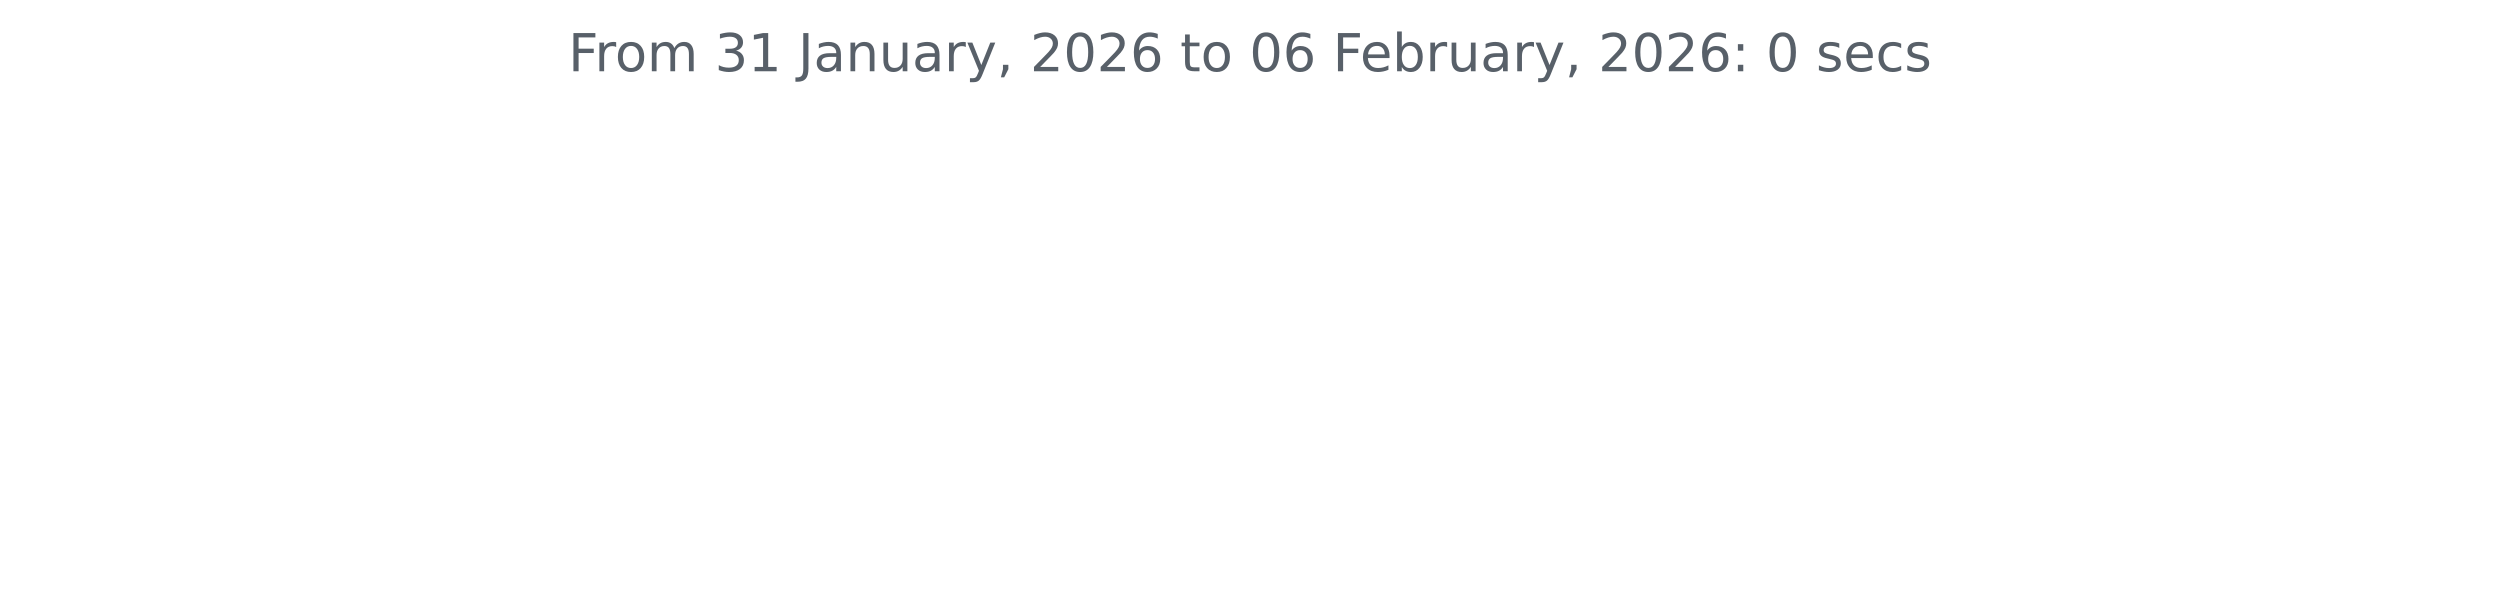
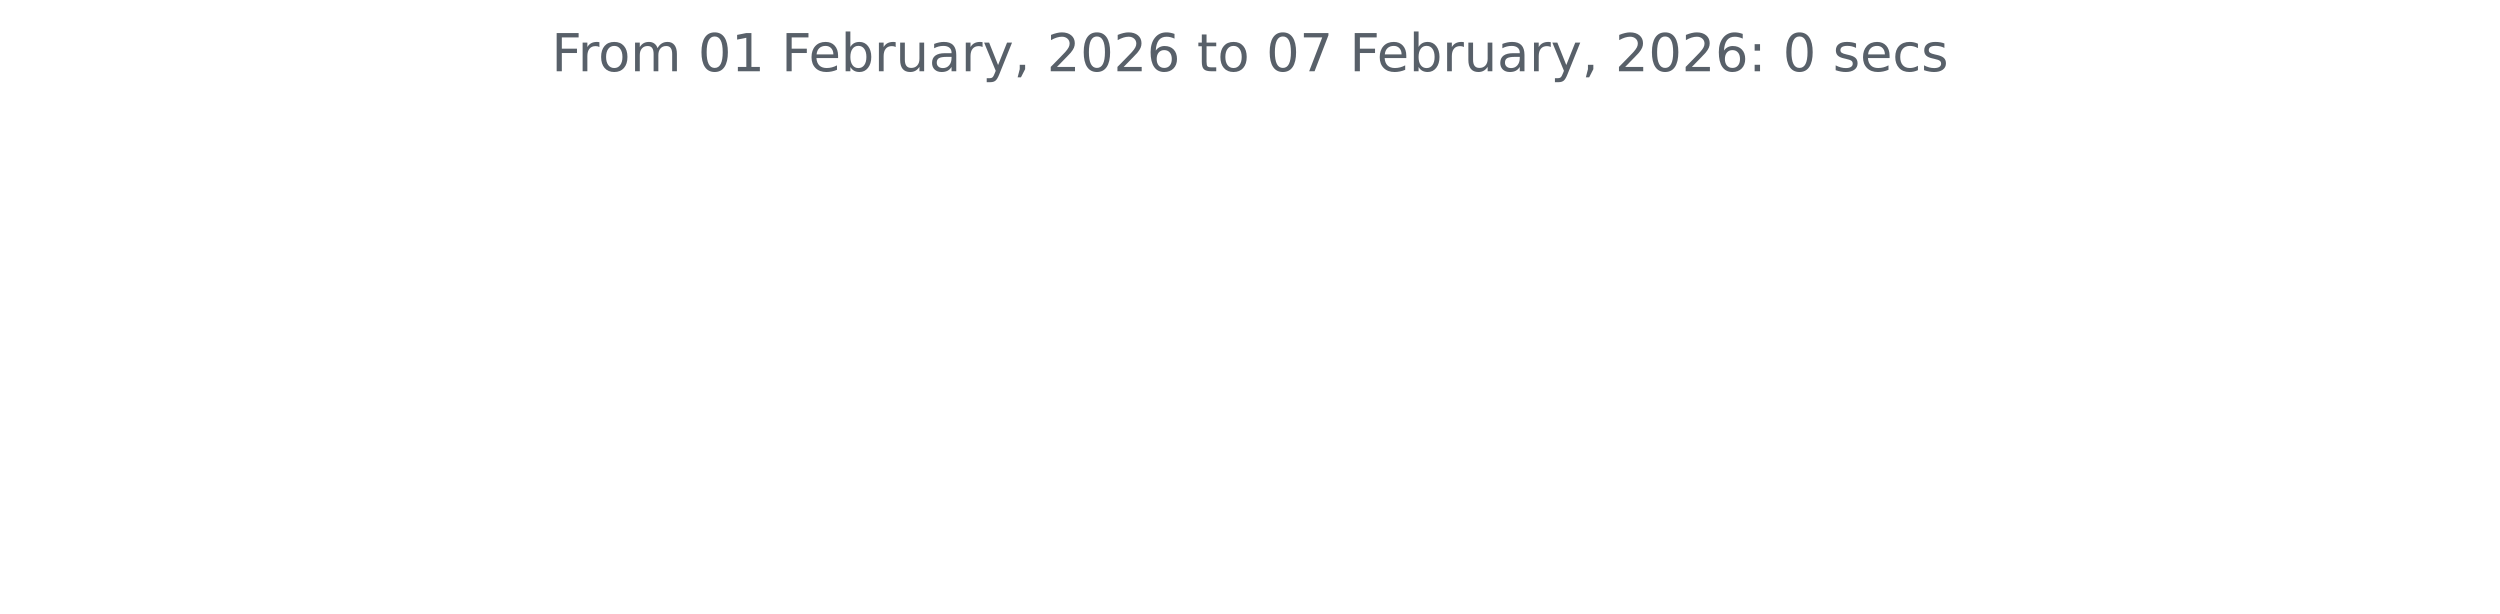
<svg xmlns="http://www.w3.org/2000/svg" xmlns:xlink="http://www.w3.org/1999/xlink" width="572.4pt" height="140.398pt" viewBox="0 0 572.4 140.398" version="1.1">
  <defs>
    <style type="text/css">*{stroke-linejoin: round; stroke-linecap: butt}</style>
  </defs>
  <g id="figure_1">
    <g id="patch_1">
      <path d="M 0 140.398  L 572.4 140.398  L 572.4 0  L 0 0  L 0 140.398  z " style="fill: none" />
    </g>
    <g id="axes_1">
      <g id="matplotlib.axis_1" />
      <g id="matplotlib.axis_2" />
      <g id="text_1">
-         <g style="fill: #586069" transform="translate(130.1147 16.31812) scale(0.12 -0.12)">
+         <g style="fill: #586069" transform="translate(126.2756 16.31812) scale(0.12 -0.12)">
          <defs>
            <path id="DejaVuSans-46" d="M 628 4666  L 3309 4666  L 3309 4134  L 1259 4134  L 1259 2759  L 3109 2759  L 3109 2228  L 1259 2228  L 1259 0  L 628 0  L 628 4666  z " transform="scale(0.015625)" />
            <path id="DejaVuSans-72" d="M 2631 2963  Q 2534 3019 2420 3045  Q 2306 3072 2169 3072  Q 1681 3072 1420 2755  Q 1159 2438 1159 1844  L 1159 0  L 581 0  L 581 3500  L 1159 3500  L 1159 2956  Q 1341 3275 1631 3429  Q 1922 3584 2338 3584  Q 2397 3584 2469 3576  Q 2541 3569 2628 3553  L 2631 2963  z " transform="scale(0.015625)" />
            <path id="DejaVuSans-6f" d="M 1959 3097  Q 1497 3097 1228 2736  Q 959 2375 959 1747  Q 959 1119 1226 758  Q 1494 397 1959 397  Q 2419 397 2687 759  Q 2956 1122 2956 1747  Q 2956 2369 2687 2733  Q 2419 3097 1959 3097  z M 1959 3584  Q 2709 3584 3137 3096  Q 3566 2609 3566 1747  Q 3566 888 3137 398  Q 2709 -91 1959 -91  Q 1206 -91 779 398  Q 353 888 353 1747  Q 353 2609 779 3096  Q 1206 3584 1959 3584  z " transform="scale(0.015625)" />
            <path id="DejaVuSans-6d" d="M 3328 2828  Q 3544 3216 3844 3400  Q 4144 3584 4550 3584  Q 5097 3584 5394 3201  Q 5691 2819 5691 2113  L 5691 0  L 5113 0  L 5113 2094  Q 5113 2597 4934 2840  Q 4756 3084 4391 3084  Q 3944 3084 3684 2787  Q 3425 2491 3425 1978  L 3425 0  L 2847 0  L 2847 2094  Q 2847 2600 2669 2842  Q 2491 3084 2119 3084  Q 1678 3084 1418 2786  Q 1159 2488 1159 1978  L 1159 0  L 581 0  L 581 3500  L 1159 3500  L 1159 2956  Q 1356 3278 1631 3431  Q 1906 3584 2284 3584  Q 2666 3584 2933 3390  Q 3200 3197 3328 2828  z " transform="scale(0.015625)" />
            <path id="DejaVuSans-20" transform="scale(0.015625)" />
-             <path id="DejaVuSans-33" d="M 2597 2516  Q 3050 2419 3304 2112  Q 3559 1806 3559 1356  Q 3559 666 3084 287  Q 2609 -91 1734 -91  Q 1441 -91 1130 -33  Q 819 25 488 141  L 488 750  Q 750 597 1062 519  Q 1375 441 1716 441  Q 2309 441 2620 675  Q 2931 909 2931 1356  Q 2931 1769 2642 2001  Q 2353 2234 1838 2234  L 1294 2234  L 1294 2753  L 1863 2753  Q 2328 2753 2575 2939  Q 2822 3125 2822 3475  Q 2822 3834 2567 4026  Q 2313 4219 1838 4219  Q 1578 4219 1281 4162  Q 984 4106 628 3988  L 628 4550  Q 988 4650 1302 4700  Q 1616 4750 1894 4750  Q 2613 4750 3031 4423  Q 3450 4097 3450 3541  Q 3450 3153 3228 2886  Q 3006 2619 2597 2516  z " transform="scale(0.015625)" />
+             <path id="DejaVuSans-30" d="M 2034 4250  Q 1547 4250 1301 3770  Q 1056 3291 1056 2328  Q 1056 1369 1301 889  Q 1547 409 2034 409  Q 2525 409 2770 889  Q 3016 1369 3016 2328  Q 3016 3291 2770 3770  Q 2525 4250 2034 4250  z M 2034 4750  Q 2819 4750 3233 4129  Q 3647 3509 3647 2328  Q 3647 1150 3233 529  Q 2819 -91 2034 -91  Q 1250 -91 836 529  Q 422 1150 422 2328  Q 422 3509 836 4129  Q 1250 4750 2034 4750  z " transform="scale(0.015625)" />
            <path id="DejaVuSans-31" d="M 794 531  L 1825 531  L 1825 4091  L 703 3866  L 703 4441  L 1819 4666  L 2450 4666  L 2450 531  L 3481 531  L 3481 0  L 794 0  L 794 531  z " transform="scale(0.015625)" />
-             <path id="DejaVuSans-4a" d="M 628 4666  L 1259 4666  L 1259 325  Q 1259 -519 939 -900  Q 619 -1281 -91 -1281  L -331 -1281  L -331 -750  L -134 -750  Q 284 -750 456 -515  Q 628 -281 628 325  L 628 4666  z " transform="scale(0.015625)" />
+             <path id="DejaVuSans-65" d="M 3597 1894  L 3597 1613  L 953 1613  Q 991 1019 1311 708  Q 1631 397 2203 397  Q 2534 397 2845 478  Q 3156 559 3463 722  L 3463 178  Q 3153 47 2828 -22  Q 2503 -91 2169 -91  Q 1331 -91 842 396  Q 353 884 353 1716  Q 353 2575 817 3079  Q 1281 3584 2069 3584  Q 2775 3584 3186 3129  Q 3597 2675 3597 1894  z M 3022 2063  Q 3016 2534 2758 2815  Q 2500 3097 2075 3097  Q 1594 3097 1305 2825  Q 1016 2553 972 2059  L 3022 2063  z " transform="scale(0.015625)" />
+             <path id="DejaVuSans-62" d="M 3116 1747  Q 3116 2381 2855 2742  Q 2594 3103 2138 3103  Q 1681 3103 1420 2742  Q 1159 2381 1159 1747  Q 1159 1113 1420 752  Q 1681 391 2138 391  Q 2594 391 2855 752  Q 3116 1113 3116 1747  z M 1159 2969  Q 1341 3281 1617 3432  Q 1894 3584 2278 3584  Q 2916 3584 3314 3078  Q 3713 2572 3713 1747  Q 3713 922 3314 415  Q 2916 -91 2278 -91  Q 1894 -91 1617 61  Q 1341 213 1159 525  L 1159 0  L 581 0  L 581 4863  L 1159 4863  L 1159 2969  z " transform="scale(0.015625)" />
+             <path id="DejaVuSans-75" d="M 544 1381  L 544 3500  L 1119 3500  L 1119 1403  Q 1119 906 1312 657  Q 1506 409 1894 409  Q 2359 409 2629 706  Q 2900 1003 2900 1516  L 2900 3500  L 3475 3500  L 3475 0  L 2900 0  L 2900 538  Q 2691 219 2414 64  Q 2138 -91 1772 -91  Q 1169 -91 856 284  Q 544 659 544 1381  z M 1991 3584  L 1991 3584  z " transform="scale(0.015625)" />
            <path id="DejaVuSans-61" d="M 2194 1759  Q 1497 1759 1228 1600  Q 959 1441 959 1056  Q 959 750 1161 570  Q 1363 391 1709 391  Q 2188 391 2477 730  Q 2766 1069 2766 1631  L 2766 1759  L 2194 1759  z M 3341 1997  L 3341 0  L 2766 0  L 2766 531  Q 2569 213 2275 61  Q 1981 -91 1556 -91  Q 1019 -91 701 211  Q 384 513 384 1019  Q 384 1609 779 1909  Q 1175 2209 1959 2209  L 2766 2209  L 2766 2266  Q 2766 2663 2505 2880  Q 2244 3097 1772 3097  Q 1472 3097 1187 3025  Q 903 2953 641 2809  L 641 3341  Q 956 3463 1253 3523  Q 1550 3584 1831 3584  Q 2591 3584 2966 3190  Q 3341 2797 3341 1997  z " transform="scale(0.015625)" />
-             <path id="DejaVuSans-6e" d="M 3513 2113  L 3513 0  L 2938 0  L 2938 2094  Q 2938 2591 2744 2837  Q 2550 3084 2163 3084  Q 1697 3084 1428 2787  Q 1159 2491 1159 1978  L 1159 0  L 581 0  L 581 3500  L 1159 3500  L 1159 2956  Q 1366 3272 1645 3428  Q 1925 3584 2291 3584  Q 2894 3584 3203 3211  Q 3513 2838 3513 2113  z " transform="scale(0.015625)" />
-             <path id="DejaVuSans-75" d="M 544 1381  L 544 3500  L 1119 3500  L 1119 1403  Q 1119 906 1312 657  Q 1506 409 1894 409  Q 2359 409 2629 706  Q 2900 1003 2900 1516  L 2900 3500  L 3475 3500  L 3475 0  L 2900 0  L 2900 538  Q 2691 219 2414 64  Q 2138 -91 1772 -91  Q 1169 -91 856 284  Q 544 659 544 1381  z M 1991 3584  L 1991 3584  z " transform="scale(0.015625)" />
            <path id="DejaVuSans-79" d="M 2059 -325  Q 1816 -950 1584 -1140  Q 1353 -1331 966 -1331  L 506 -1331  L 506 -850  L 844 -850  Q 1081 -850 1212 -737  Q 1344 -625 1503 -206  L 1606 56  L 191 3500  L 800 3500  L 1894 763  L 2988 3500  L 3597 3500  L 2059 -325  z " transform="scale(0.015625)" />
            <path id="DejaVuSans-2c" d="M 750 794  L 1409 794  L 1409 256  L 897 -744  L 494 -744  L 750 256  L 750 794  z " transform="scale(0.015625)" />
            <path id="DejaVuSans-32" d="M 1228 531  L 3431 531  L 3431 0  L 469 0  L 469 531  Q 828 903 1448 1529  Q 2069 2156 2228 2338  Q 2531 2678 2651 2914  Q 2772 3150 2772 3378  Q 2772 3750 2511 3984  Q 2250 4219 1831 4219  Q 1534 4219 1204 4116  Q 875 4013 500 3803  L 500 4441  Q 881 4594 1212 4672  Q 1544 4750 1819 4750  Q 2544 4750 2975 4387  Q 3406 4025 3406 3419  Q 3406 3131 3298 2873  Q 3191 2616 2906 2266  Q 2828 2175 2409 1742  Q 1991 1309 1228 531  z " transform="scale(0.015625)" />
-             <path id="DejaVuSans-30" d="M 2034 4250  Q 1547 4250 1301 3770  Q 1056 3291 1056 2328  Q 1056 1369 1301 889  Q 1547 409 2034 409  Q 2525 409 2770 889  Q 3016 1369 3016 2328  Q 3016 3291 2770 3770  Q 2525 4250 2034 4250  z M 2034 4750  Q 2819 4750 3233 4129  Q 3647 3509 3647 2328  Q 3647 1150 3233 529  Q 2819 -91 2034 -91  Q 1250 -91 836 529  Q 422 1150 422 2328  Q 422 3509 836 4129  Q 1250 4750 2034 4750  z " transform="scale(0.015625)" />
            <path id="DejaVuSans-36" d="M 2113 2584  Q 1688 2584 1439 2293  Q 1191 2003 1191 1497  Q 1191 994 1439 701  Q 1688 409 2113 409  Q 2538 409 2786 701  Q 3034 994 3034 1497  Q 3034 2003 2786 2293  Q 2538 2584 2113 2584  z M 3366 4563  L 3366 3988  Q 3128 4100 2886 4159  Q 2644 4219 2406 4219  Q 1781 4219 1451 3797  Q 1122 3375 1075 2522  Q 1259 2794 1537 2939  Q 1816 3084 2150 3084  Q 2853 3084 3261 2657  Q 3669 2231 3669 1497  Q 3669 778 3244 343  Q 2819 -91 2113 -91  Q 1303 -91 875 529  Q 447 1150 447 2328  Q 447 3434 972 4092  Q 1497 4750 2381 4750  Q 2619 4750 2861 4703  Q 3103 4656 3366 4563  z " transform="scale(0.015625)" />
            <path id="DejaVuSans-74" d="M 1172 4494  L 1172 3500  L 2356 3500  L 2356 3053  L 1172 3053  L 1172 1153  Q 1172 725 1289 603  Q 1406 481 1766 481  L 2356 481  L 2356 0  L 1766 0  Q 1100 0 847 248  Q 594 497 594 1153  L 594 3053  L 172 3053  L 172 3500  L 594 3500  L 594 4494  L 1172 4494  z " transform="scale(0.015625)" />
-             <path id="DejaVuSans-65" d="M 3597 1894  L 3597 1613  L 953 1613  Q 991 1019 1311 708  Q 1631 397 2203 397  Q 2534 397 2845 478  Q 3156 559 3463 722  L 3463 178  Q 3153 47 2828 -22  Q 2503 -91 2169 -91  Q 1331 -91 842 396  Q 353 884 353 1716  Q 353 2575 817 3079  Q 1281 3584 2069 3584  Q 2775 3584 3186 3129  Q 3597 2675 3597 1894  z M 3022 2063  Q 3016 2534 2758 2815  Q 2500 3097 2075 3097  Q 1594 3097 1305 2825  Q 1016 2553 972 2059  L 3022 2063  z " transform="scale(0.015625)" />
-             <path id="DejaVuSans-62" d="M 3116 1747  Q 3116 2381 2855 2742  Q 2594 3103 2138 3103  Q 1681 3103 1420 2742  Q 1159 2381 1159 1747  Q 1159 1113 1420 752  Q 1681 391 2138 391  Q 2594 391 2855 752  Q 3116 1113 3116 1747  z M 1159 2969  Q 1341 3281 1617 3432  Q 1894 3584 2278 3584  Q 2916 3584 3314 3078  Q 3713 2572 3713 1747  Q 3713 922 3314 415  Q 2916 -91 2278 -91  Q 1894 -91 1617 61  Q 1341 213 1159 525  L 1159 0  L 581 0  L 581 4863  L 1159 4863  L 1159 2969  z " transform="scale(0.015625)" />
+             <path id="DejaVuSans-37" d="M 525 4666  L 3525 4666  L 3525 4397  L 1831 0  L 1172 0  L 2766 4134  L 525 4134  L 525 4666  z " transform="scale(0.015625)" />
            <path id="DejaVuSans-3a" d="M 750 794  L 1409 794  L 1409 0  L 750 0  L 750 794  z M 750 3309  L 1409 3309  L 1409 2516  L 750 2516  L 750 3309  z " transform="scale(0.015625)" />
            <path id="DejaVuSans-73" d="M 2834 3397  L 2834 2853  Q 2591 2978 2328 3040  Q 2066 3103 1784 3103  Q 1356 3103 1142 2972  Q 928 2841 928 2578  Q 928 2378 1081 2264  Q 1234 2150 1697 2047  L 1894 2003  Q 2506 1872 2764 1633  Q 3022 1394 3022 966  Q 3022 478 2636 193  Q 2250 -91 1575 -91  Q 1294 -91 989 -36  Q 684 19 347 128  L 347 722  Q 666 556 975 473  Q 1284 391 1588 391  Q 1994 391 2212 530  Q 2431 669 2431 922  Q 2431 1156 2273 1281  Q 2116 1406 1581 1522  L 1381 1569  Q 847 1681 609 1914  Q 372 2147 372 2553  Q 372 3047 722 3315  Q 1072 3584 1716 3584  Q 2034 3584 2315 3537  Q 2597 3491 2834 3397  z " transform="scale(0.015625)" />
            <path id="DejaVuSans-63" d="M 3122 3366  L 3122 2828  Q 2878 2963 2633 3030  Q 2388 3097 2138 3097  Q 1578 3097 1268 2742  Q 959 2388 959 1747  Q 959 1106 1268 751  Q 1578 397 2138 397  Q 2388 397 2633 464  Q 2878 531 3122 666  L 3122 134  Q 2881 22 2623 -34  Q 2366 -91 2075 -91  Q 1284 -91 818 406  Q 353 903 353 1747  Q 353 2603 823 3093  Q 1294 3584 2113 3584  Q 2378 3584 2631 3529  Q 2884 3475 3122 3366  z " transform="scale(0.015625)" />
          </defs>
          <use xlink:href="#DejaVuSans-46" />
          <use xlink:href="#DejaVuSans-72" x="50.27" />
          <use xlink:href="#DejaVuSans-6f" x="89.133" />
          <use xlink:href="#DejaVuSans-6d" x="150.314" />
          <use xlink:href="#DejaVuSans-20" x="247.727" />
-           <use xlink:href="#DejaVuSans-33" x="279.514" />
+           <use xlink:href="#DejaVuSans-30" x="279.514" />
          <use xlink:href="#DejaVuSans-31" x="343.137" />
          <use xlink:href="#DejaVuSans-20" x="406.76" />
-           <use xlink:href="#DejaVuSans-4a" x="438.547" />
-           <use xlink:href="#DejaVuSans-61" x="468.039" />
-           <use xlink:href="#DejaVuSans-6e" x="529.318" />
-           <use xlink:href="#DejaVuSans-75" x="592.697" />
-           <use xlink:href="#DejaVuSans-61" x="656.076" />
-           <use xlink:href="#DejaVuSans-72" x="717.355" />
-           <use xlink:href="#DejaVuSans-79" x="758.469" />
-           <use xlink:href="#DejaVuSans-2c" x="817.648" />
-           <use xlink:href="#DejaVuSans-20" x="849.436" />
-           <use xlink:href="#DejaVuSans-32" x="881.223" />
-           <use xlink:href="#DejaVuSans-30" x="944.846" />
-           <use xlink:href="#DejaVuSans-32" x="1008.469" />
-           <use xlink:href="#DejaVuSans-36" x="1072.092" />
-           <use xlink:href="#DejaVuSans-20" x="1135.715" />
-           <use xlink:href="#DejaVuSans-74" x="1167.502" />
-           <use xlink:href="#DejaVuSans-6f" x="1206.711" />
-           <use xlink:href="#DejaVuSans-20" x="1267.893" />
-           <use xlink:href="#DejaVuSans-30" x="1299.68" />
-           <use xlink:href="#DejaVuSans-36" x="1363.303" />
-           <use xlink:href="#DejaVuSans-20" x="1426.926" />
-           <use xlink:href="#DejaVuSans-46" x="1458.713" />
-           <use xlink:href="#DejaVuSans-65" x="1510.732" />
-           <use xlink:href="#DejaVuSans-62" x="1572.256" />
-           <use xlink:href="#DejaVuSans-72" x="1635.732" />
-           <use xlink:href="#DejaVuSans-75" x="1676.846" />
-           <use xlink:href="#DejaVuSans-61" x="1740.225" />
-           <use xlink:href="#DejaVuSans-72" x="1801.504" />
-           <use xlink:href="#DejaVuSans-79" x="1842.617" />
-           <use xlink:href="#DejaVuSans-2c" x="1901.797" />
-           <use xlink:href="#DejaVuSans-20" x="1933.584" />
-           <use xlink:href="#DejaVuSans-32" x="1965.371" />
-           <use xlink:href="#DejaVuSans-30" x="2028.994" />
-           <use xlink:href="#DejaVuSans-32" x="2092.617" />
-           <use xlink:href="#DejaVuSans-36" x="2156.24" />
-           <use xlink:href="#DejaVuSans-3a" x="2219.863" />
-           <use xlink:href="#DejaVuSans-20" x="2253.555" />
-           <use xlink:href="#DejaVuSans-30" x="2285.342" />
-           <use xlink:href="#DejaVuSans-20" x="2348.965" />
-           <use xlink:href="#DejaVuSans-73" x="2380.752" />
-           <use xlink:href="#DejaVuSans-65" x="2432.852" />
-           <use xlink:href="#DejaVuSans-63" x="2494.375" />
-           <use xlink:href="#DejaVuSans-73" x="2549.355" />
+           <use xlink:href="#DejaVuSans-46" x="438.547" />
+           <use xlink:href="#DejaVuSans-65" x="490.566" />
+           <use xlink:href="#DejaVuSans-62" x="552.09" />
+           <use xlink:href="#DejaVuSans-72" x="615.566" />
+           <use xlink:href="#DejaVuSans-75" x="656.68" />
+           <use xlink:href="#DejaVuSans-61" x="720.059" />
+           <use xlink:href="#DejaVuSans-72" x="781.338" />
+           <use xlink:href="#DejaVuSans-79" x="822.451" />
+           <use xlink:href="#DejaVuSans-2c" x="881.631" />
+           <use xlink:href="#DejaVuSans-20" x="913.418" />
+           <use xlink:href="#DejaVuSans-32" x="945.205" />
+           <use xlink:href="#DejaVuSans-30" x="1008.828" />
+           <use xlink:href="#DejaVuSans-32" x="1072.451" />
+           <use xlink:href="#DejaVuSans-36" x="1136.074" />
+           <use xlink:href="#DejaVuSans-20" x="1199.697" />
+           <use xlink:href="#DejaVuSans-74" x="1231.484" />
+           <use xlink:href="#DejaVuSans-6f" x="1270.693" />
+           <use xlink:href="#DejaVuSans-20" x="1331.875" />
+           <use xlink:href="#DejaVuSans-30" x="1363.662" />
+           <use xlink:href="#DejaVuSans-37" x="1427.285" />
+           <use xlink:href="#DejaVuSans-20" x="1490.908" />
+           <use xlink:href="#DejaVuSans-46" x="1522.695" />
+           <use xlink:href="#DejaVuSans-65" x="1574.715" />
+           <use xlink:href="#DejaVuSans-62" x="1636.238" />
+           <use xlink:href="#DejaVuSans-72" x="1699.715" />
+           <use xlink:href="#DejaVuSans-75" x="1740.828" />
+           <use xlink:href="#DejaVuSans-61" x="1804.207" />
+           <use xlink:href="#DejaVuSans-72" x="1865.486" />
+           <use xlink:href="#DejaVuSans-79" x="1906.6" />
+           <use xlink:href="#DejaVuSans-2c" x="1965.779" />
+           <use xlink:href="#DejaVuSans-20" x="1997.566" />
+           <use xlink:href="#DejaVuSans-32" x="2029.354" />
+           <use xlink:href="#DejaVuSans-30" x="2092.977" />
+           <use xlink:href="#DejaVuSans-32" x="2156.6" />
+           <use xlink:href="#DejaVuSans-36" x="2220.223" />
+           <use xlink:href="#DejaVuSans-3a" x="2283.846" />
+           <use xlink:href="#DejaVuSans-20" x="2317.537" />
+           <use xlink:href="#DejaVuSans-30" x="2349.324" />
+           <use xlink:href="#DejaVuSans-20" x="2412.947" />
+           <use xlink:href="#DejaVuSans-73" x="2444.734" />
+           <use xlink:href="#DejaVuSans-65" x="2496.834" />
+           <use xlink:href="#DejaVuSans-63" x="2558.357" />
+           <use xlink:href="#DejaVuSans-73" x="2613.338" />
        </g>
      </g>
    </g>
  </g>
</svg>
